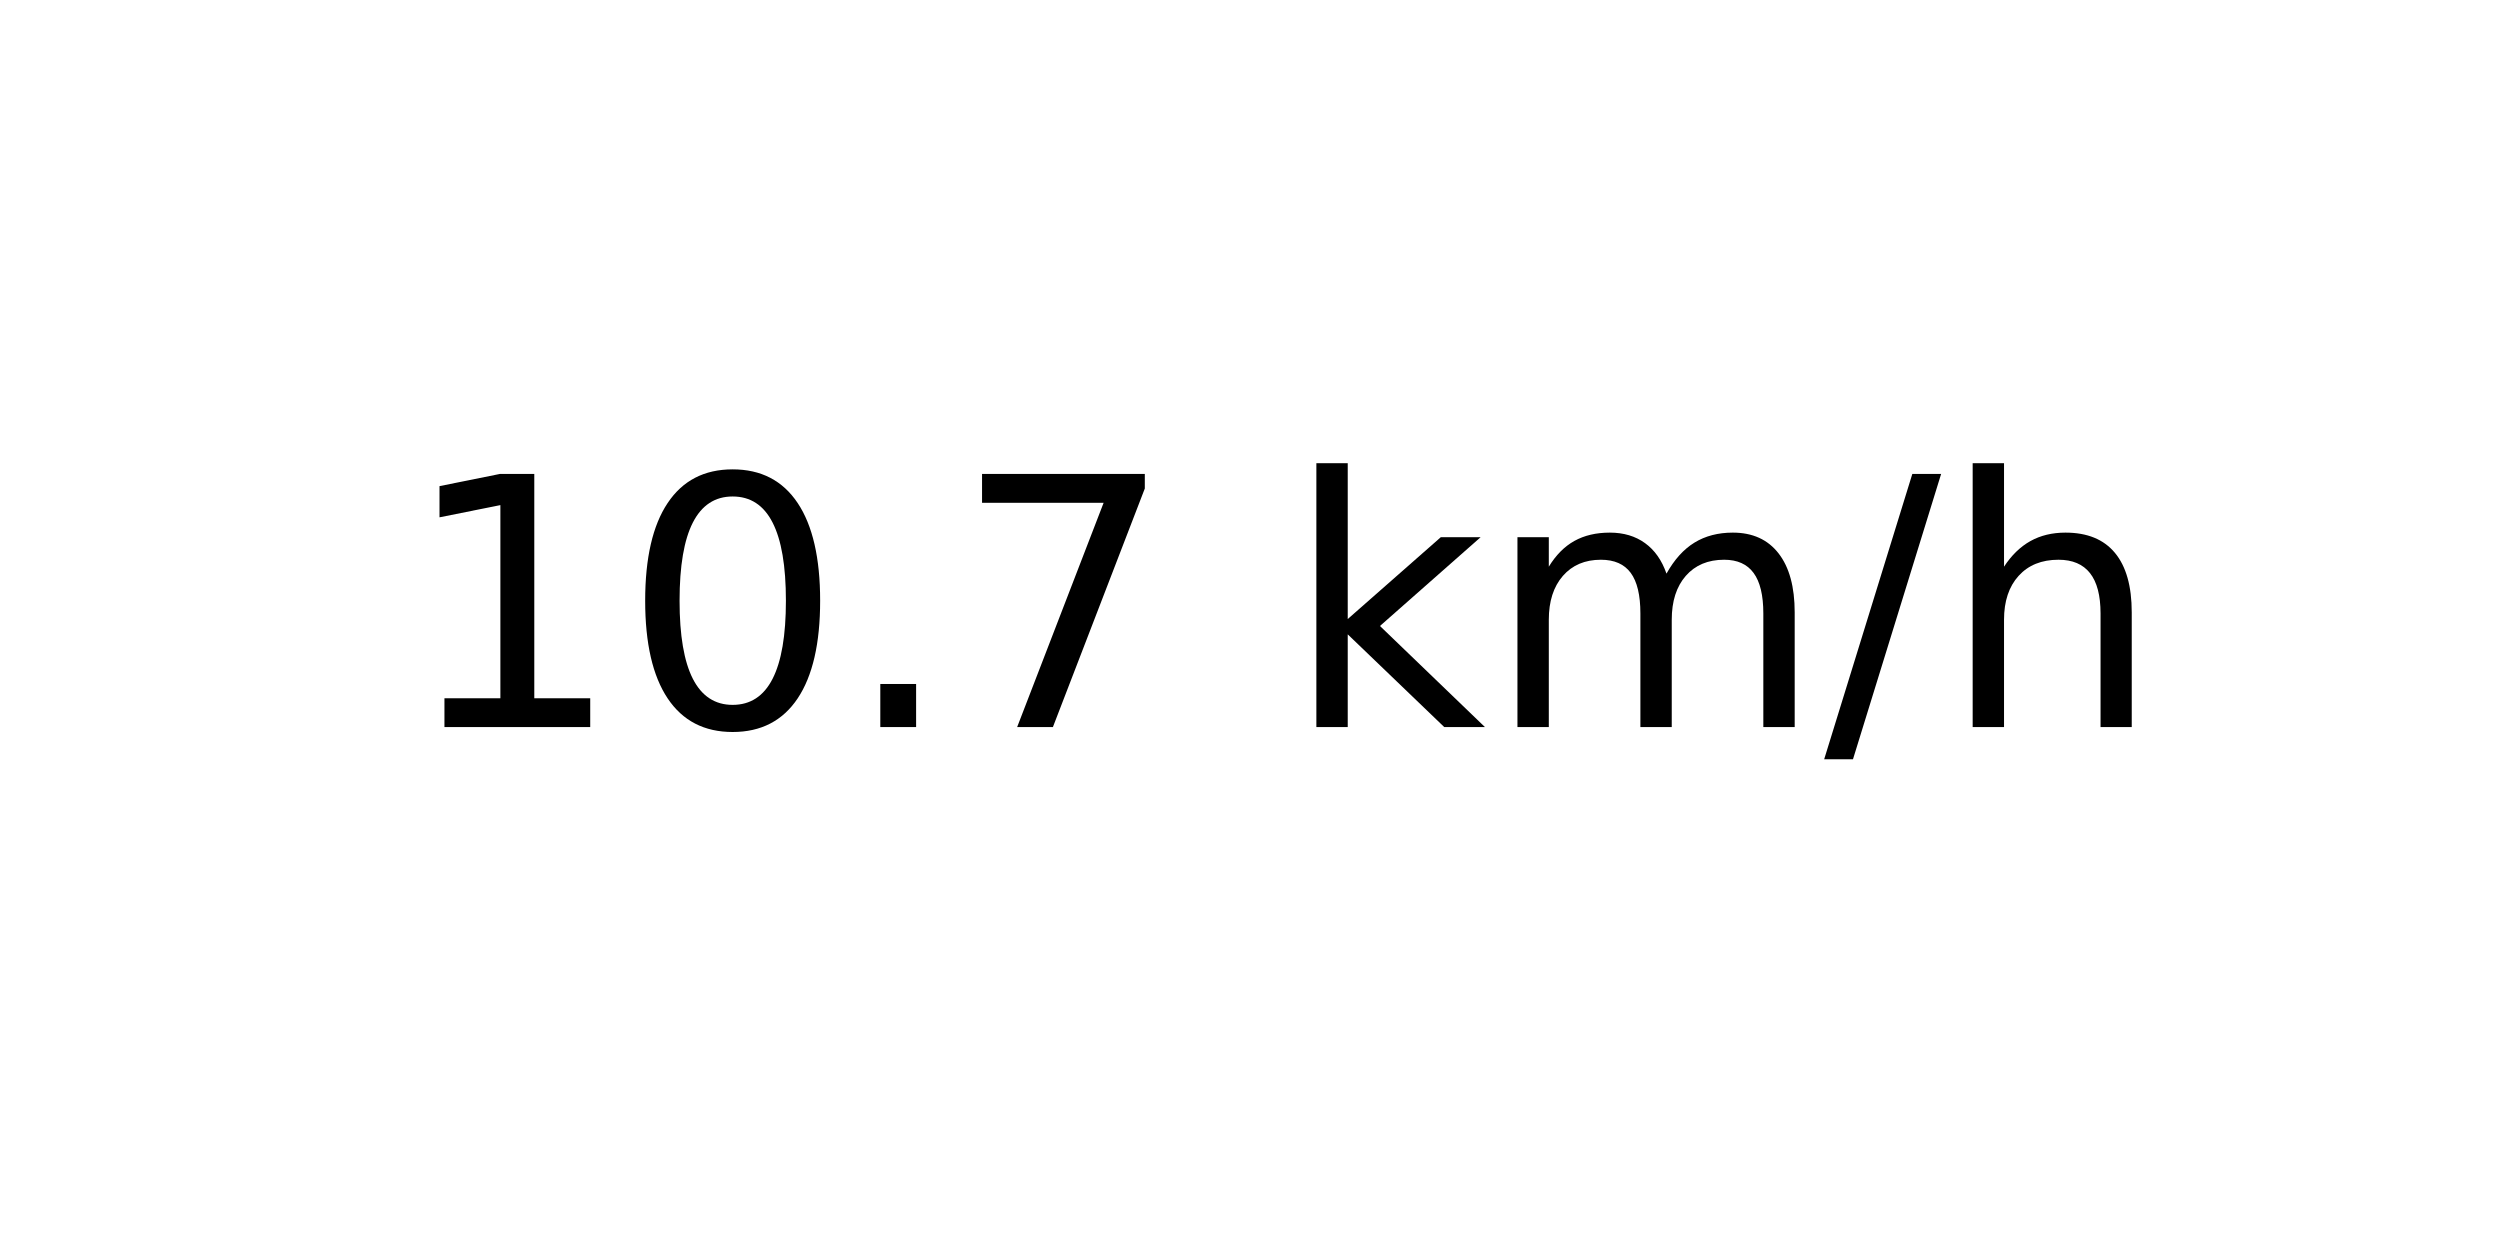
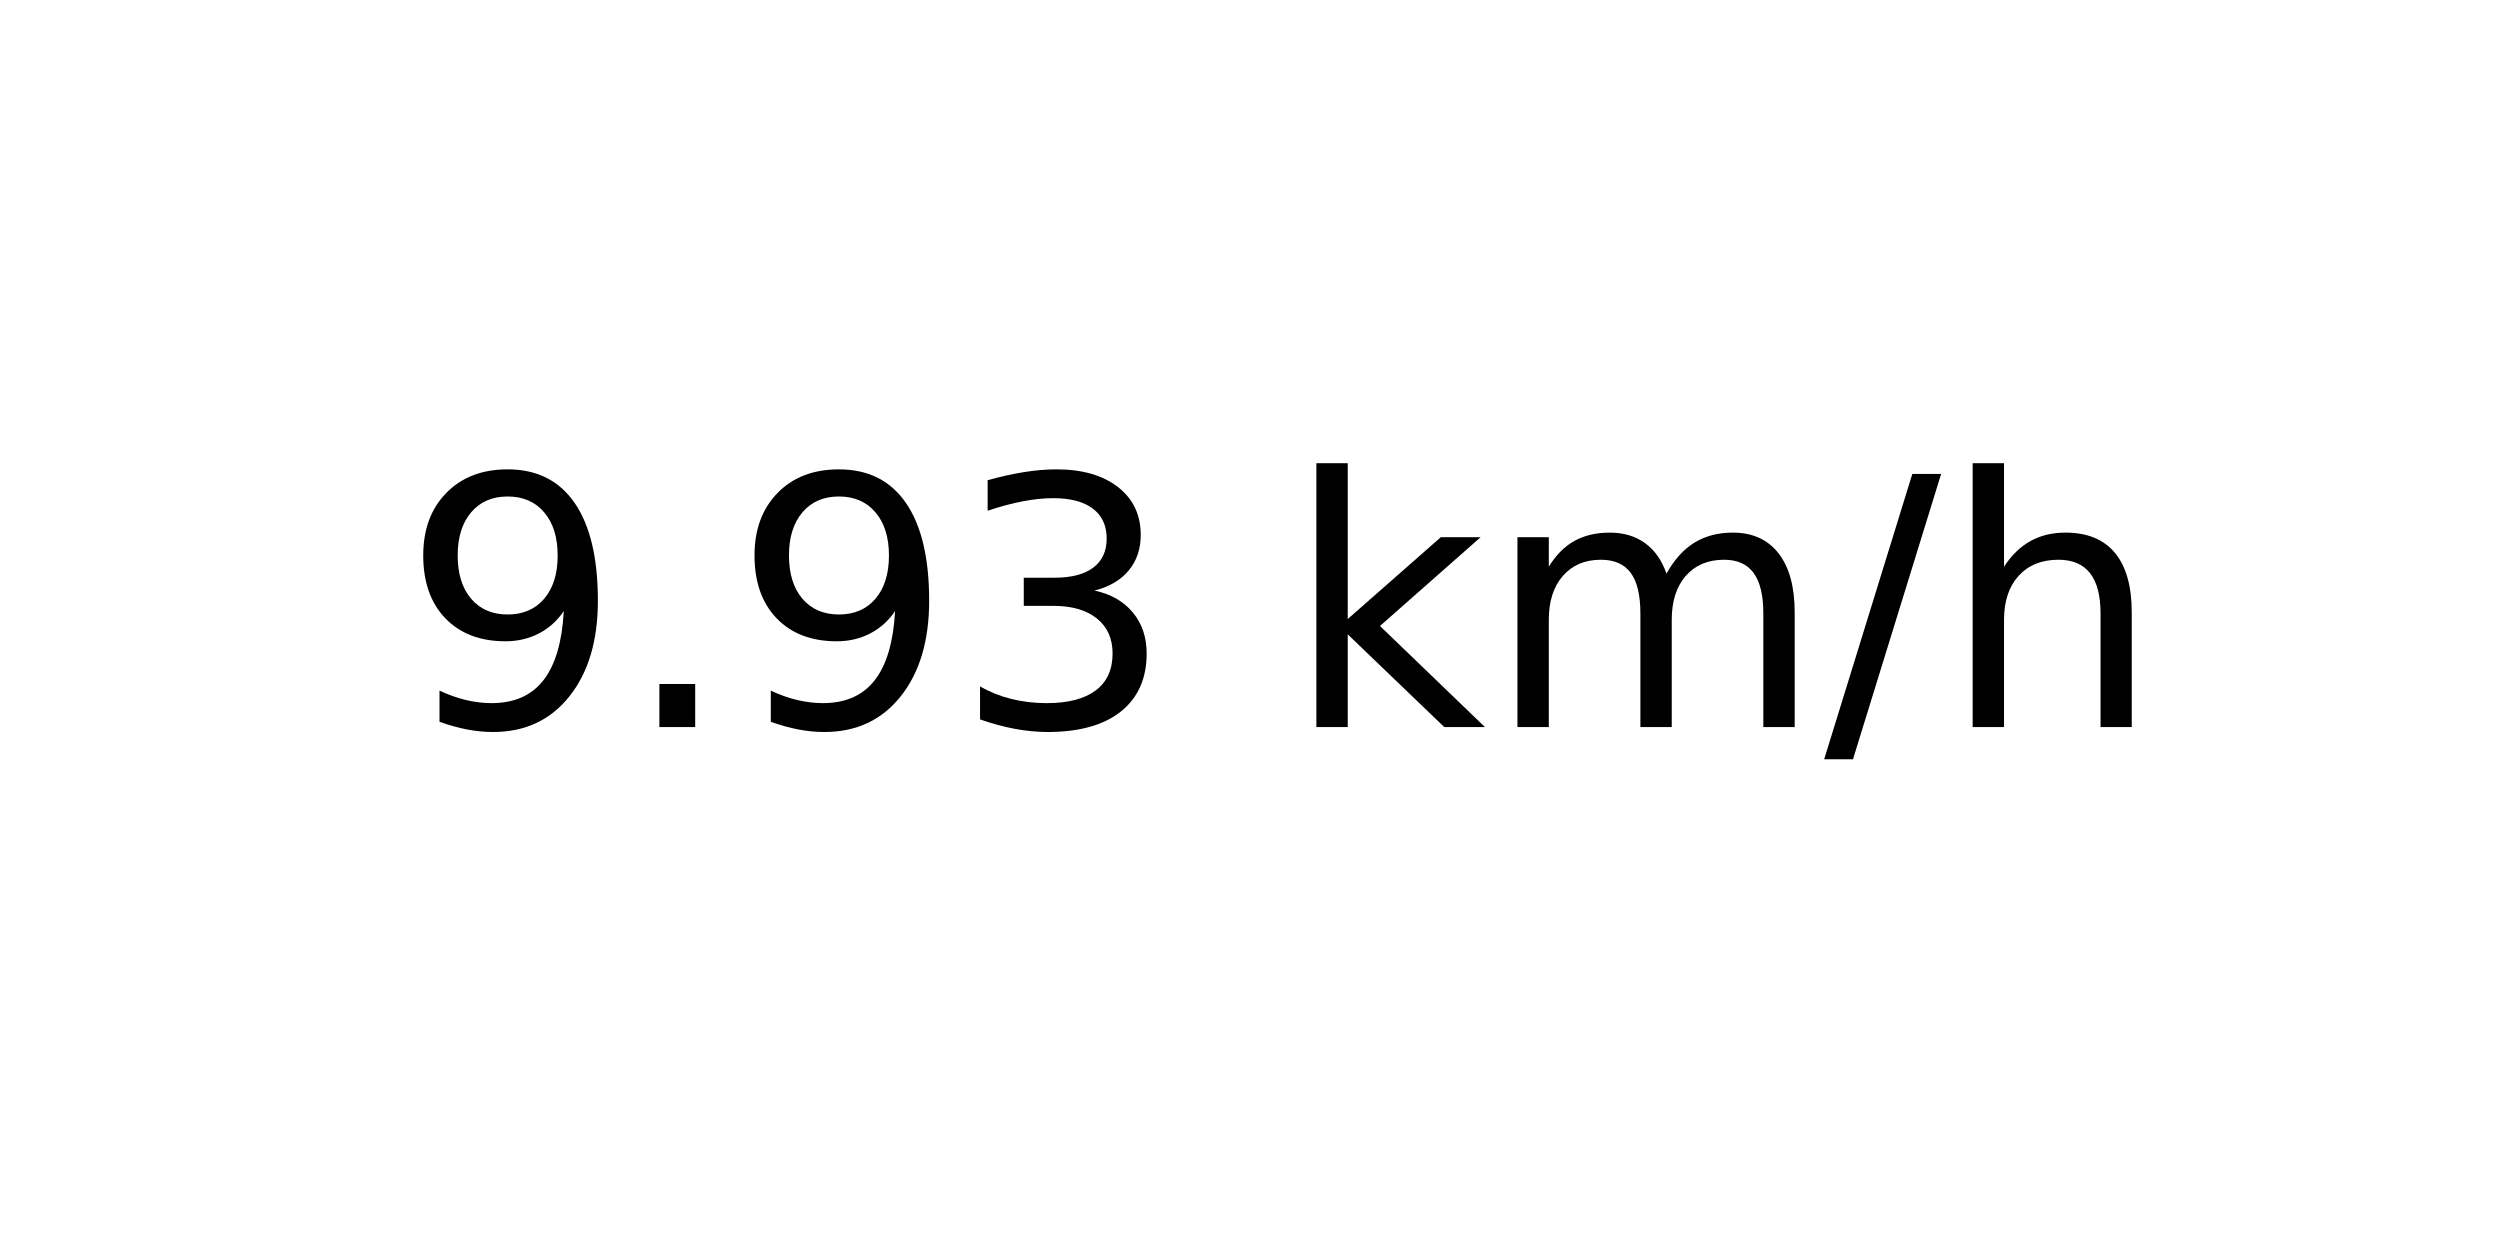
<svg xmlns="http://www.w3.org/2000/svg" xmlns:xlink="http://www.w3.org/1999/xlink" width="72pt" height="36pt" viewBox="0 0 72 36" version="1.1">
  <defs>
    <style type="text/css">*{stroke-linejoin: round; stroke-linecap: butt}</style>
  </defs>
  <g id="figure_1">
    <g id="axes_1">
      <g id="text_1">
        <g transform="translate(11.55937 20.93937) scale(0.1 -0.1)">
          <defs>
-             <path id="DejaVuSans-31" d="M 794 531  L 1825 531  L 1825 4091  L 703 3866  L 703 4441  L 1819 4666  L 2450 4666  L 2450 531  L 3481 531  L 3481 0  L 794 0  L 794 531  z " transform="scale(0.015625)" />
-             <path id="DejaVuSans-30" d="M 2034 4250  Q 1547 4250 1301 3770  Q 1056 3291 1056 2328  Q 1056 1369 1301 889  Q 1547 409 2034 409  Q 2525 409 2770 889  Q 3016 1369 3016 2328  Q 3016 3291 2770 3770  Q 2525 4250 2034 4250  z M 2034 4750  Q 2819 4750 3233 4129  Q 3647 3509 3647 2328  Q 3647 1150 3233 529  Q 2819 -91 2034 -91  Q 1250 -91 836 529  Q 422 1150 422 2328  Q 422 3509 836 4129  Q 1250 4750 2034 4750  z " transform="scale(0.015625)" />
+             <path id="DejaVuSans-39" d="M 703 97  L 703 672  Q 941 559 1184 500  Q 1428 441 1663 441  Q 2288 441 2617 861  Q 2947 1281 2994 2138  Q 2813 1869 2534 1725  Q 2256 1581 1919 1581  Q 1219 1581 811 2004  Q 403 2428 403 3163  Q 403 3881 828 4315  Q 1253 4750 1959 4750  Q 2769 4750 3195 4129  Q 3622 3509 3622 2328  Q 3622 1225 3098 567  Q 2575 -91 1691 -91  Q 1453 -91 1209 -44  Q 966 3 703 97  z M 1959 2075  Q 2384 2075 2632 2365  Q 2881 2656 2881 3163  Q 2881 3666 2632 3958  Q 2384 4250 1959 4250  Q 1534 4250 1286 3958  Q 1038 3666 1038 3163  Q 1038 2656 1286 2365  Q 1534 2075 1959 2075  z " transform="scale(0.015625)" />
            <path id="DejaVuSans-2e" d="M 684 794  L 1344 794  L 1344 0  L 684 0  L 684 794  z " transform="scale(0.015625)" />
-             <path id="DejaVuSans-37" d="M 525 4666  L 3525 4666  L 3525 4397  L 1831 0  L 1172 0  L 2766 4134  L 525 4134  L 525 4666  z " transform="scale(0.015625)" />
+             <path id="DejaVuSans-33" d="M 2597 2516  Q 3050 2419 3304 2112  Q 3559 1806 3559 1356  Q 3559 666 3084 287  Q 2609 -91 1734 -91  Q 1441 -91 1130 -33  Q 819 25 488 141  L 488 750  Q 750 597 1062 519  Q 1375 441 1716 441  Q 2309 441 2620 675  Q 2931 909 2931 1356  Q 2931 1769 2642 2001  Q 2353 2234 1838 2234  L 1294 2234  L 1294 2753  L 1863 2753  Q 2328 2753 2575 2939  Q 2822 3125 2822 3475  Q 2822 3834 2567 4026  Q 2313 4219 1838 4219  Q 1578 4219 1281 4162  Q 984 4106 628 3988  L 628 4550  Q 988 4650 1302 4700  Q 1616 4750 1894 4750  Q 2613 4750 3031 4423  Q 3450 4097 3450 3541  Q 3450 3153 3228 2886  Q 3006 2619 2597 2516  z " transform="scale(0.015625)" />
            <path id="DejaVuSans-20" transform="scale(0.015625)" />
            <path id="DejaVuSans-6b" d="M 581 4863  L 1159 4863  L 1159 1991  L 2875 3500  L 3609 3500  L 1753 1863  L 3688 0  L 2938 0  L 1159 1709  L 1159 0  L 581 0  L 581 4863  z " transform="scale(0.015625)" />
            <path id="DejaVuSans-6d" d="M 3328 2828  Q 3544 3216 3844 3400  Q 4144 3584 4550 3584  Q 5097 3584 5394 3201  Q 5691 2819 5691 2113  L 5691 0  L 5113 0  L 5113 2094  Q 5113 2597 4934 2840  Q 4756 3084 4391 3084  Q 3944 3084 3684 2787  Q 3425 2491 3425 1978  L 3425 0  L 2847 0  L 2847 2094  Q 2847 2600 2669 2842  Q 2491 3084 2119 3084  Q 1678 3084 1418 2786  Q 1159 2488 1159 1978  L 1159 0  L 581 0  L 581 3500  L 1159 3500  L 1159 2956  Q 1356 3278 1631 3431  Q 1906 3584 2284 3584  Q 2666 3584 2933 3390  Q 3200 3197 3328 2828  z " transform="scale(0.015625)" />
            <path id="DejaVuSans-2f" d="M 1625 4666  L 2156 4666  L 531 -594  L 0 -594  L 1625 4666  z " transform="scale(0.015625)" />
            <path id="DejaVuSans-68" d="M 3513 2113  L 3513 0  L 2938 0  L 2938 2094  Q 2938 2591 2744 2837  Q 2550 3084 2163 3084  Q 1697 3084 1428 2787  Q 1159 2491 1159 1978  L 1159 0  L 581 0  L 581 4863  L 1159 4863  L 1159 2956  Q 1366 3272 1645 3428  Q 1925 3584 2291 3584  Q 2894 3584 3203 3211  Q 3513 2838 3513 2113  z " transform="scale(0.015625)" />
          </defs>
-           <use xlink:href="#DejaVuSans-31" />
-           <use xlink:href="#DejaVuSans-30" x="63.623" />
-           <use xlink:href="#DejaVuSans-2e" x="127.246" />
-           <use xlink:href="#DejaVuSans-37" x="159.033" />
+           <use xlink:href="#DejaVuSans-39" />
+           <use xlink:href="#DejaVuSans-2e" x="63.623" />
+           <use xlink:href="#DejaVuSans-39" x="95.41" />
+           <use xlink:href="#DejaVuSans-33" x="159.033" />
          <use xlink:href="#DejaVuSans-20" x="222.656" />
          <use xlink:href="#DejaVuSans-6b" x="254.443" />
          <use xlink:href="#DejaVuSans-6d" x="312.354" />
          <use xlink:href="#DejaVuSans-2f" x="409.766" />
          <use xlink:href="#DejaVuSans-68" x="443.457" />
        </g>
      </g>
    </g>
  </g>
</svg>
